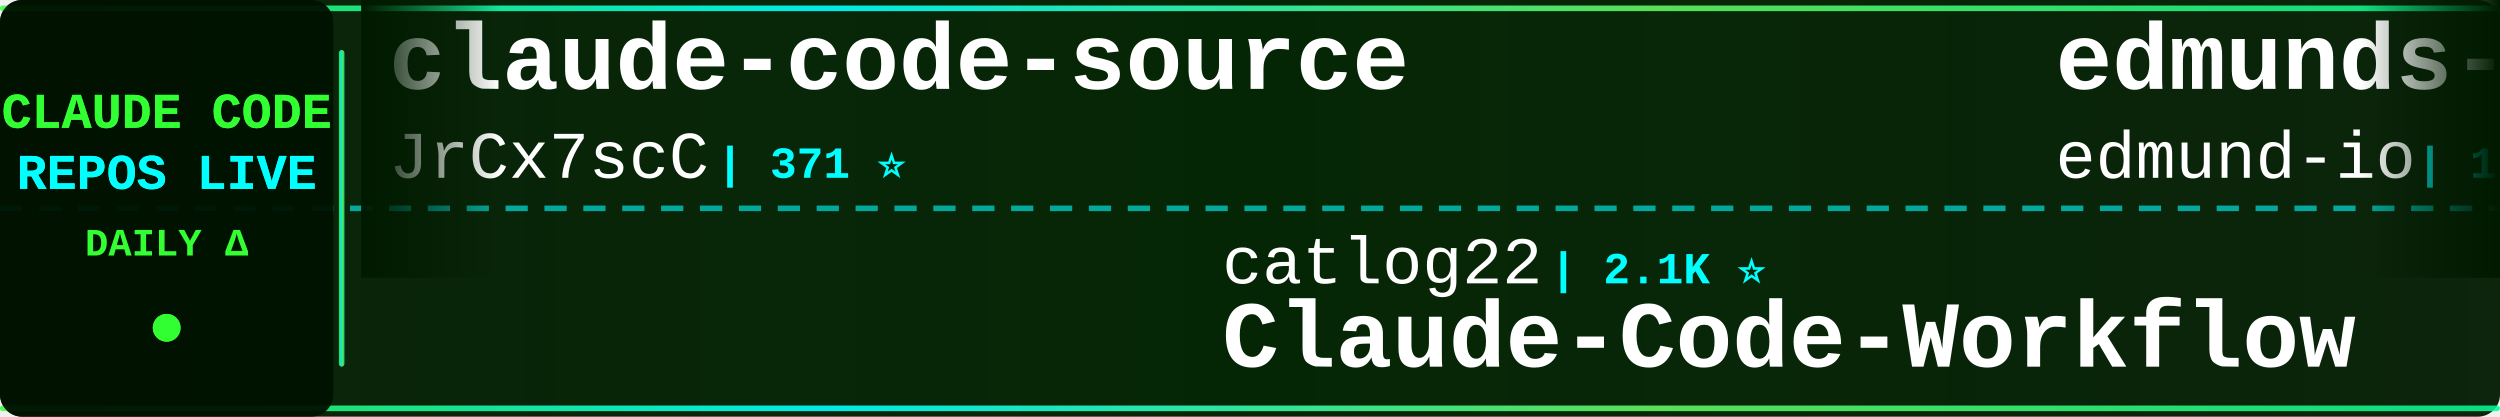
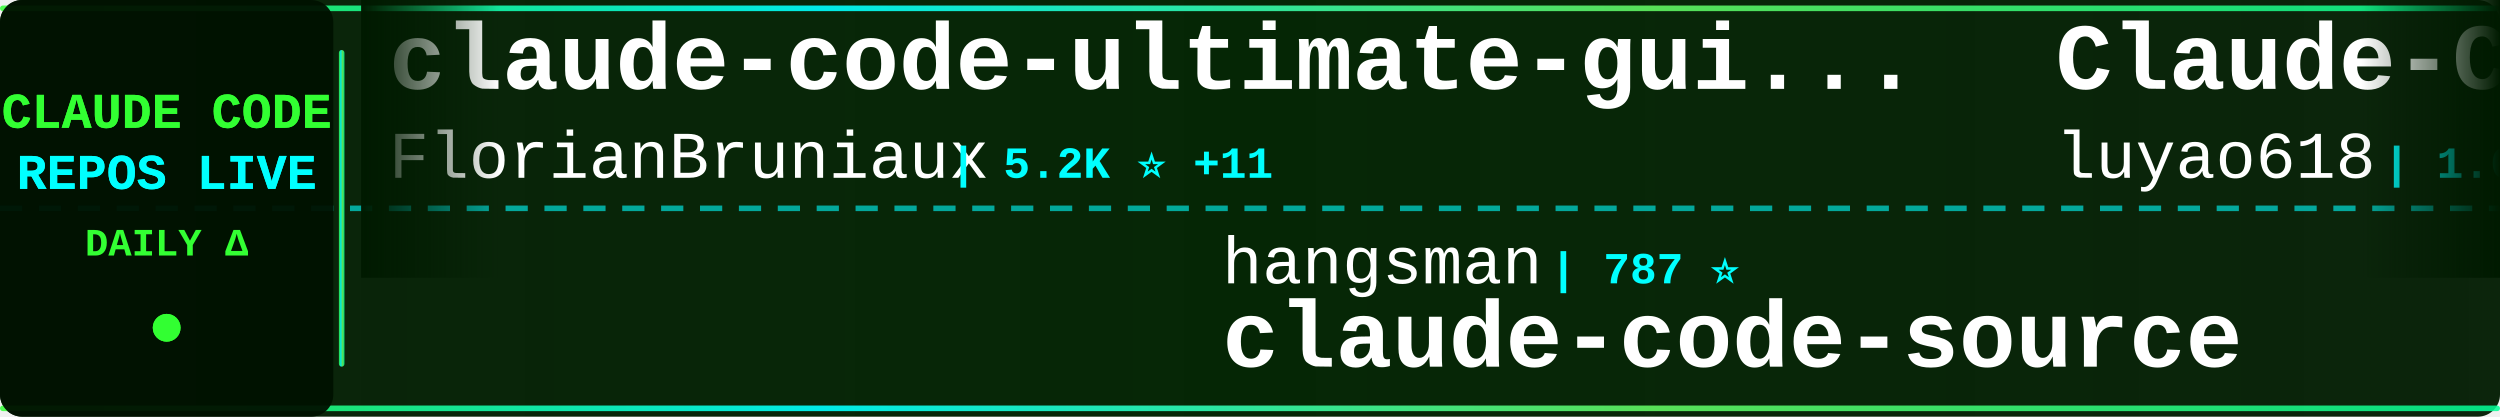
<svg xmlns="http://www.w3.org/2000/svg" width="900" height="150">
  <defs>
    <linearGradient id="tickerBg" x1="0%" y1="0%" x2="100%" y2="0%">
      <stop offset="0%" style="stop-color:#001a00;stop-opacity:0.95" />
      <stop offset="50%" style="stop-color:#002200;stop-opacity:0.98" />
      <stop offset="100%" style="stop-color:#001a00;stop-opacity:0.95" />
    </linearGradient>
    <linearGradient id="borderGrad" x1="0%" y1="0%" x2="100%" y2="0%">
      <stop offset="0%" style="stop-color:#33ff33;stop-opacity:0.85">
        <animate attributeName="stop-opacity" values="0.85;1;0.85" dur="2s" repeatCount="indefinite" />
      </stop>
      <stop offset="33%" style="stop-color:#00ffff;stop-opacity:0.9">
        <animate attributeName="stop-opacity" values="0.9;1;0.9" dur="2.2s" repeatCount="indefinite" />
      </stop>
      <stop offset="66%" style="stop-color:#66ff66;stop-opacity:0.85">
        <animate attributeName="stop-opacity" values="0.85;1;0.85" dur="1.8s" repeatCount="indefinite" />
      </stop>
      <stop offset="100%" style="stop-color:#00ff99;stop-opacity:0.85">
        <animate attributeName="stop-opacity" values="0.85;1;0.85" dur="2s" repeatCount="indefinite" />
      </stop>
    </linearGradient>
    <filter id="textGlow">
      <feGaussianBlur stdDeviation="0.1" result="coloredBlur" />
      <feMerge>
        <feMergeNode in="coloredBlur" />
        <feMergeNode in="SourceGraphic" />
      </feMerge>
    </filter>
    <filter id="metricGlow">
      <feGaussianBlur stdDeviation="0.2" result="coloredBlur" />
      <feMerge>
        <feMergeNode in="coloredBlur" />
        <feMergeNode in="SourceGraphic" />
      </feMerge>
    </filter>
    <linearGradient id="leftFade" x1="0%" y1="0%" x2="100%" y2="0%">
      <stop offset="0%" style="stop-color:#001a00;stop-opacity:1" />
      <stop offset="100%" style="stop-color:#001a00;stop-opacity:0" />
    </linearGradient>
    <linearGradient id="rightFade" x1="0%" y1="0%" x2="100%" y2="0%">
      <stop offset="0%" style="stop-color:#001a00;stop-opacity:0" />
      <stop offset="100%" style="stop-color:#001a00;stop-opacity:1" />
    </linearGradient>
  </defs>
  <rect width="900" height="150" fill="url(#tickerBg)" rx="8" />
  <rect x="0" y="2" width="900" height="2" fill="url(#borderGrad)" rx="1" />
  <rect x="0" y="146" width="900" height="2" fill="url(#borderGrad)" rx="1" />
  <line x1="0" y1="75" x2="900" y2="75" stroke="#00ffff" stroke-width="2" stroke-dasharray="8 6" opacity="0.6" />
  <rect x="0" y="0" width="120" height="150" fill="#001100" opacity="0.95" rx="8" />
  <text x="60" y="46" font-family="'Courier New', monospace" font-size="18" font-weight="bold" fill="#33ff33" text-anchor="middle" filter="url(#textGlow)">
    CLAUDE CODE
  </text>
  <text x="60" y="68" font-family="'Courier New', monospace" font-size="18" font-weight="bold" fill="#00ffff" text-anchor="middle" filter="url(#textGlow)">
    REPOS LIVE
  </text>
  <text x="60" y="92" font-family="'Courier New', monospace" font-size="14" font-weight="bold" fill="#33ff33" text-anchor="middle">
    DAILY Δ
  </text>
  <circle cx="60" cy="118" r="5" fill="#33ff33" filter="url(#metricGlow)">
    <animate attributeName="r" values="4;6;4" dur="1.5s" repeatCount="indefinite" />
    <animate attributeName="opacity" values="0.6;1;0.6" dur="1.5s" repeatCount="indefinite" />
  </circle>
  <rect x="122" y="18" width="2" height="114" fill="url(#borderGrad)" rx="1" />
  <clipPath id="tickerClip">
    <rect x="130" y="0" width="770" height="150" />
  </clipPath>
  <g clip-path="url(#tickerClip)">
    <g id="tickerItems">
      <animateTransform attributeName="transform" attributeType="XML" type="translate" from="0 0" to="-3000 0" dur="54s" repeatCount="indefinite" />
      <g transform="translate(0, 0)">
-         <text x="140" y="32" font-family="'Courier New', monospace" font-size="34" font-weight="bold" fill="#ffffff">claude-code-source</text>
-         <text x="140" y="64" font-family="'Courier New', monospace" font-size="24" font-weight="normal" fill="#ffffff" opacity="1.0">JrCx7scC</text>
-         <text x="258" y="64" font-family="'Courier New', monospace" font-size="16" font-weight="bold" fill="#00ffff"> | 371 ⭐</text>
+         <text x="140" y="32" font-family="'Courier New', monospace" font-size="34" font-weight="bold" fill="#ffffff">claude-code-ultimate-gui...</text>
+         <text x="140" y="64" font-family="'Courier New', monospace" font-size="24" font-weight="normal" fill="#ffffff" opacity="1.0">FlorianBruniaux</text>
+         <text x="342" y="64" font-family="'Courier New', monospace" font-size="16" font-weight="bold" fill="#00ffff"> | 5.2K ⭐ +11</text>
      </g>
      <g transform="translate(300, 0)">
-         <text x="140" y="102" font-family="'Courier New', monospace" font-size="24" font-weight="normal" fill="#ffffff" opacity="1.0">catlog22</text>
-         <text x="258" y="102" font-family="'Courier New', monospace" font-size="16" font-weight="bold" fill="#00ffff"> | 2.1K ⭐</text>
-         <text x="140" y="132" font-family="'Courier New', monospace" font-size="34" font-weight="bold" fill="#ffffff">Claude-Code-Workflow</text>
-       </g>
-       <g transform="translate(600, 0)">
-         <text x="140" y="32" font-family="'Courier New', monospace" font-size="34" font-weight="bold" fill="#ffffff">edmunds-claude-code</text>
-         <text x="140" y="64" font-family="'Courier New', monospace" font-size="24" font-weight="normal" fill="#ffffff" opacity="1.0">edmund-io</text>
-         <text x="270" y="64" font-family="'Courier New', monospace" font-size="16" font-weight="bold" fill="#00ffff"> | 1.5K ⭐</text>
-       </g>
-       <g transform="translate(900, 0)">
-         <text x="140" y="102" font-family="'Courier New', monospace" font-size="24" font-weight="normal" fill="#ffffff" opacity="1.0">anthropics</text>
-         <text x="282" y="102" font-family="'Courier New', monospace" font-size="16" font-weight="bold" fill="#00ffff"> | 156.1K ⭐ +368</text>
-         <text x="140" y="132" font-family="'Courier New', monospace" font-size="34" font-weight="bold" fill="#ffffff">skills</text>
-       </g>
-       <g transform="translate(1200, 0)">
-         <text x="140" y="32" font-family="'Courier New', monospace" font-size="34" font-weight="bold" fill="#ffffff">ClaudeCode</text>
-         <text x="140" y="64" font-family="'Courier New', monospace" font-size="24" font-weight="normal" fill="#ffffff" opacity="1.0">guanshan</text>
-         <text x="258" y="64" font-family="'Courier New', monospace" font-size="16" font-weight="bold" fill="#00ffff"> | 61 ⭐</text>
-       </g>
-       <g transform="translate(1500, 0)">
-         <text x="140" y="102" font-family="'Courier New', monospace" font-size="24" font-weight="normal" fill="#ffffff" opacity="1.0">1rgs</text>
-         <text x="210" y="102" font-family="'Courier New', monospace" font-size="16" font-weight="bold" fill="#00ffff"> | 3.7K ⭐</text>
-         <text x="140" y="132" font-family="'Courier New', monospace" font-size="34" font-weight="bold" fill="#ffffff">claude-code-proxy</text>
-       </g>
-       <g transform="translate(1800, 0)">
-         <text x="140" y="32" font-family="'Courier New', monospace" font-size="34" font-weight="bold" fill="#ffffff">claude-code-system-promp...</text>
-         <text x="140" y="64" font-family="'Courier New', monospace" font-size="24" font-weight="normal" fill="#ffffff" opacity="1.0">Piebald-AI</text>
-         <text x="282" y="64" font-family="'Courier New', monospace" font-size="16" font-weight="bold" fill="#00ffff"> | 11.4K ⭐ +21</text>
-       </g>
-       <g transform="translate(2100, 0)">
        <text x="140" y="102" font-family="'Courier New', monospace" font-size="24" font-weight="normal" fill="#ffffff" opacity="1.0">hangsman</text>
        <text x="258" y="102" font-family="'Courier New', monospace" font-size="16" font-weight="bold" fill="#00ffff"> | 787 ⭐</text>
        <text x="140" y="132" font-family="'Courier New', monospace" font-size="34" font-weight="bold" fill="#ffffff">claude-code-source</text>
      </g>
+       <g transform="translate(600, 0)">
+         <text x="140" y="32" font-family="'Courier New', monospace" font-size="34" font-weight="bold" fill="#ffffff">Claude-Code-Source-Study</text>
+         <text x="140" y="64" font-family="'Courier New', monospace" font-size="24" font-weight="normal" fill="#ffffff" opacity="1.0">luyao618</text>
+         <text x="258" y="64" font-family="'Courier New', monospace" font-size="16" font-weight="bold" fill="#00ffff"> | 1.6K ⭐</text>
+       </g>
+       <g transform="translate(900, 0)">
+         <text x="140" y="102" font-family="'Courier New', monospace" font-size="24" font-weight="normal" fill="#ffffff" opacity="1.0">multica-ai</text>
+         <text x="282" y="102" font-family="'Courier New', monospace" font-size="16" font-weight="bold" fill="#00ffff"> | 183.9K ⭐ +546</text>
+         <text x="140" y="132" font-family="'Courier New', monospace" font-size="34" font-weight="bold" fill="#ffffff">andrej-karpathy-skills</text>
+       </g>
+       <g transform="translate(1200, 0)">
+         <text x="140" y="32" font-family="'Courier New', monospace" font-size="34" font-weight="bold" fill="#ffffff">claude-code-rev</text>
+         <text x="140" y="64" font-family="'Courier New', monospace" font-size="24" font-weight="normal" fill="#ffffff" opacity="1.0">oboard</text>
+         <text x="234" y="64" font-family="'Courier New', monospace" font-size="16" font-weight="bold" fill="#00ffff"> | 3.2K ⭐ +1</text>
+       </g>
+       <g transform="translate(1500, 0)">
+         <text x="140" y="102" font-family="'Courier New', monospace" font-size="24" font-weight="normal" fill="#ffffff" opacity="1.0">sugyan</text>
+         <text x="234" y="102" font-family="'Courier New', monospace" font-size="16" font-weight="bold" fill="#00ffff"> | 1.1K ⭐</text>
+         <text x="140" y="132" font-family="'Courier New', monospace" font-size="34" font-weight="bold" fill="#ffffff">claude-code-webui</text>
+       </g>
+       <g transform="translate(1800, 0)">
+         <text x="140" y="32" font-family="'Courier New', monospace" font-size="34" font-weight="bold" fill="#ffffff">awesome-claude-code-tool...</text>
+         <text x="140" y="64" font-family="'Courier New', monospace" font-size="24" font-weight="normal" fill="#ffffff" opacity="1.0">rohitg00</text>
+         <text x="258" y="64" font-family="'Courier New', monospace" font-size="16" font-weight="bold" fill="#00ffff"> | 2.2K ⭐ +8</text>
+       </g>
+       <g transform="translate(2100, 0)">
+         <text x="140" y="102" font-family="'Courier New', monospace" font-size="24" font-weight="normal" fill="#ffffff" opacity="1.0">AICoderTudou</text>
+         <text x="306" y="102" font-family="'Courier New', monospace" font-size="16" font-weight="bold" fill="#00ffff"> | 499 ⭐ +1</text>
+         <text x="140" y="132" font-family="'Courier New', monospace" font-size="34" font-weight="bold" fill="#ffffff">claude-code-tudou</text>
+       </g>
      <g transform="translate(2400, 0)">
-         <text x="140" y="32" font-family="'Courier New', monospace" font-size="34" font-weight="bold" fill="#ffffff">claude-code-pm-course</text>
-         <text x="140" y="64" font-family="'Courier New', monospace" font-size="24" font-weight="normal" fill="#ffffff" opacity="1.0">carlvellotti</text>
-         <text x="306" y="64" font-family="'Courier New', monospace" font-size="16" font-weight="bold" fill="#00ffff"> | 2.1K ⭐ +4</text>
+         <text x="140" y="32" font-family="'Courier New', monospace" font-size="34" font-weight="bold" fill="#ffffff">awesome-claude-code-suba...</text>
+         <text x="140" y="64" font-family="'Courier New', monospace" font-size="24" font-weight="normal" fill="#ffffff" opacity="1.0">VoltAgent</text>
+         <text x="270" y="64" font-family="'Courier New', monospace" font-size="16" font-weight="bold" fill="#00ffff"> | 22.5K ⭐ +44</text>
      </g>
      <g transform="translate(2700, 0)">
-         <text x="140" y="102" font-family="'Courier New', monospace" font-size="24" font-weight="normal" fill="#ffffff" opacity="1.0">Cranot</text>
-         <text x="234" y="102" font-family="'Courier New', monospace" font-size="16" font-weight="bold" fill="#00ffff"> | 2.8K ⭐ +7</text>
-         <text x="140" y="132" font-family="'Courier New', monospace" font-size="34" font-weight="bold" fill="#ffffff">claude-code-guide</text>
+         <text x="140" y="102" font-family="'Courier New', monospace" font-size="24" font-weight="normal" fill="#ffffff" opacity="1.0">diet103</text>
+         <text x="246" y="102" font-family="'Courier New', monospace" font-size="16" font-weight="bold" fill="#00ffff"> | 9.7K ⭐ +3</text>
+         <text x="140" y="132" font-family="'Courier New', monospace" font-size="34" font-weight="bold" fill="#ffffff">claude-code-infrastructu...</text>
      </g>
      <g transform="translate(3000, 0)">
-         <text x="140" y="32" font-family="'Courier New', monospace" font-size="34" font-weight="bold" fill="#ffffff">claude-code-source</text>
-         <text x="140" y="64" font-family="'Courier New', monospace" font-size="24" font-weight="normal" fill="#ffffff" opacity="1.0">JrCx7scC</text>
-         <text x="258" y="64" font-family="'Courier New', monospace" font-size="16" font-weight="bold" fill="#00ffff"> | 371 ⭐</text>
+         <text x="140" y="32" font-family="'Courier New', monospace" font-size="34" font-weight="bold" fill="#ffffff">claude-code-ultimate-gui...</text>
+         <text x="140" y="64" font-family="'Courier New', monospace" font-size="24" font-weight="normal" fill="#ffffff" opacity="1.0">FlorianBruniaux</text>
+         <text x="342" y="64" font-family="'Courier New', monospace" font-size="16" font-weight="bold" fill="#00ffff"> | 5.2K ⭐ +11</text>
      </g>
      <g transform="translate(3300, 0)">
-         <text x="140" y="102" font-family="'Courier New', monospace" font-size="24" font-weight="normal" fill="#ffffff" opacity="1.0">catlog22</text>
-         <text x="258" y="102" font-family="'Courier New', monospace" font-size="16" font-weight="bold" fill="#00ffff"> | 2.1K ⭐</text>
-         <text x="140" y="132" font-family="'Courier New', monospace" font-size="34" font-weight="bold" fill="#ffffff">Claude-Code-Workflow</text>
+         <text x="140" y="102" font-family="'Courier New', monospace" font-size="24" font-weight="normal" fill="#ffffff" opacity="1.0">hangsman</text>
+         <text x="258" y="102" font-family="'Courier New', monospace" font-size="16" font-weight="bold" fill="#00ffff"> | 787 ⭐</text>
+         <text x="140" y="132" font-family="'Courier New', monospace" font-size="34" font-weight="bold" fill="#ffffff">claude-code-source</text>
      </g>
      <g transform="translate(3600, 0)">
-         <text x="140" y="32" font-family="'Courier New', monospace" font-size="34" font-weight="bold" fill="#ffffff">edmunds-claude-code</text>
-         <text x="140" y="64" font-family="'Courier New', monospace" font-size="24" font-weight="normal" fill="#ffffff" opacity="1.0">edmund-io</text>
-         <text x="270" y="64" font-family="'Courier New', monospace" font-size="16" font-weight="bold" fill="#00ffff"> | 1.5K ⭐</text>
+         <text x="140" y="32" font-family="'Courier New', monospace" font-size="34" font-weight="bold" fill="#ffffff">Claude-Code-Source-Study</text>
+         <text x="140" y="64" font-family="'Courier New', monospace" font-size="24" font-weight="normal" fill="#ffffff" opacity="1.0">luyao618</text>
+         <text x="258" y="64" font-family="'Courier New', monospace" font-size="16" font-weight="bold" fill="#00ffff"> | 1.6K ⭐</text>
      </g>
      <g transform="translate(3900, 0)">
-         <text x="140" y="102" font-family="'Courier New', monospace" font-size="24" font-weight="normal" fill="#ffffff" opacity="1.0">anthropics</text>
-         <text x="282" y="102" font-family="'Courier New', monospace" font-size="16" font-weight="bold" fill="#00ffff"> | 156.1K ⭐ +368</text>
-         <text x="140" y="132" font-family="'Courier New', monospace" font-size="34" font-weight="bold" fill="#ffffff">skills</text>
+         <text x="140" y="102" font-family="'Courier New', monospace" font-size="24" font-weight="normal" fill="#ffffff" opacity="1.0">multica-ai</text>
+         <text x="282" y="102" font-family="'Courier New', monospace" font-size="16" font-weight="bold" fill="#00ffff"> | 183.9K ⭐ +546</text>
+         <text x="140" y="132" font-family="'Courier New', monospace" font-size="34" font-weight="bold" fill="#ffffff">andrej-karpathy-skills</text>
      </g>
    </g>
  </g>
  <rect x="130" y="0" width="50" height="100" fill="url(#leftFade)" />
  <rect x="850" y="0" width="50" height="100" fill="url(#rightFade)" />
</svg>
